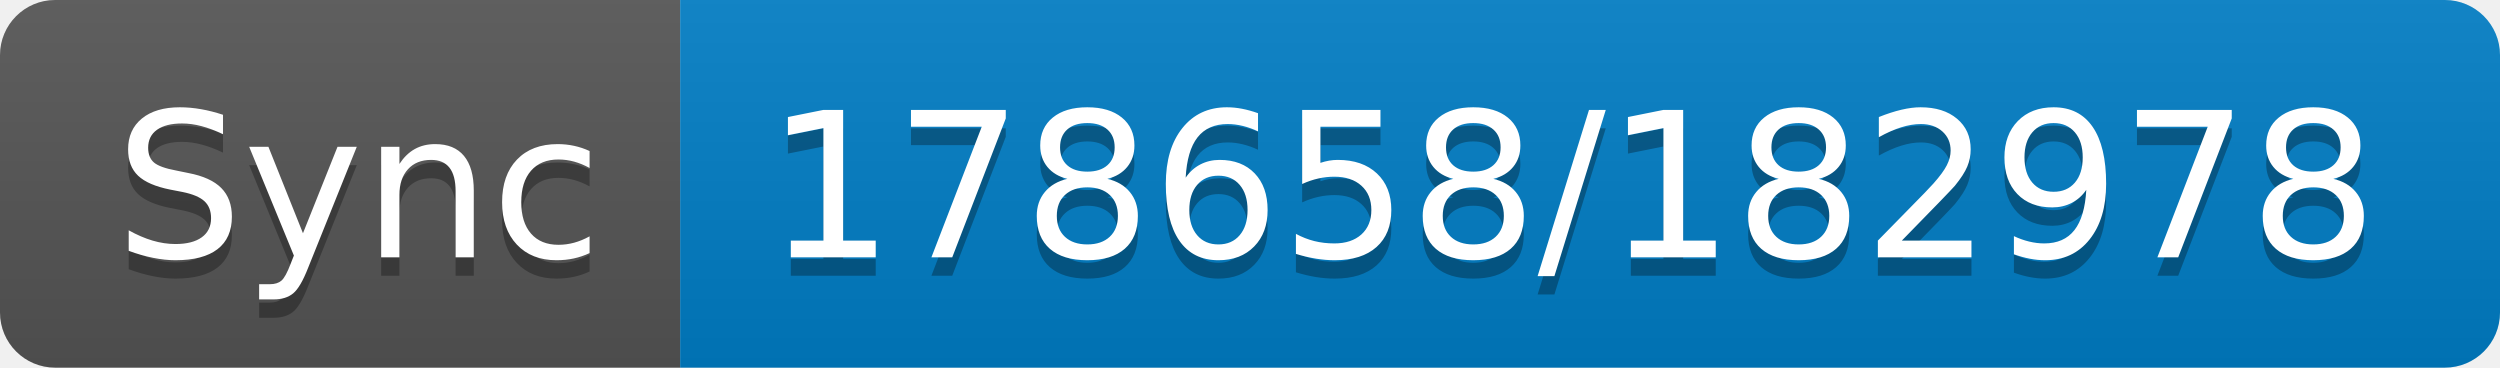
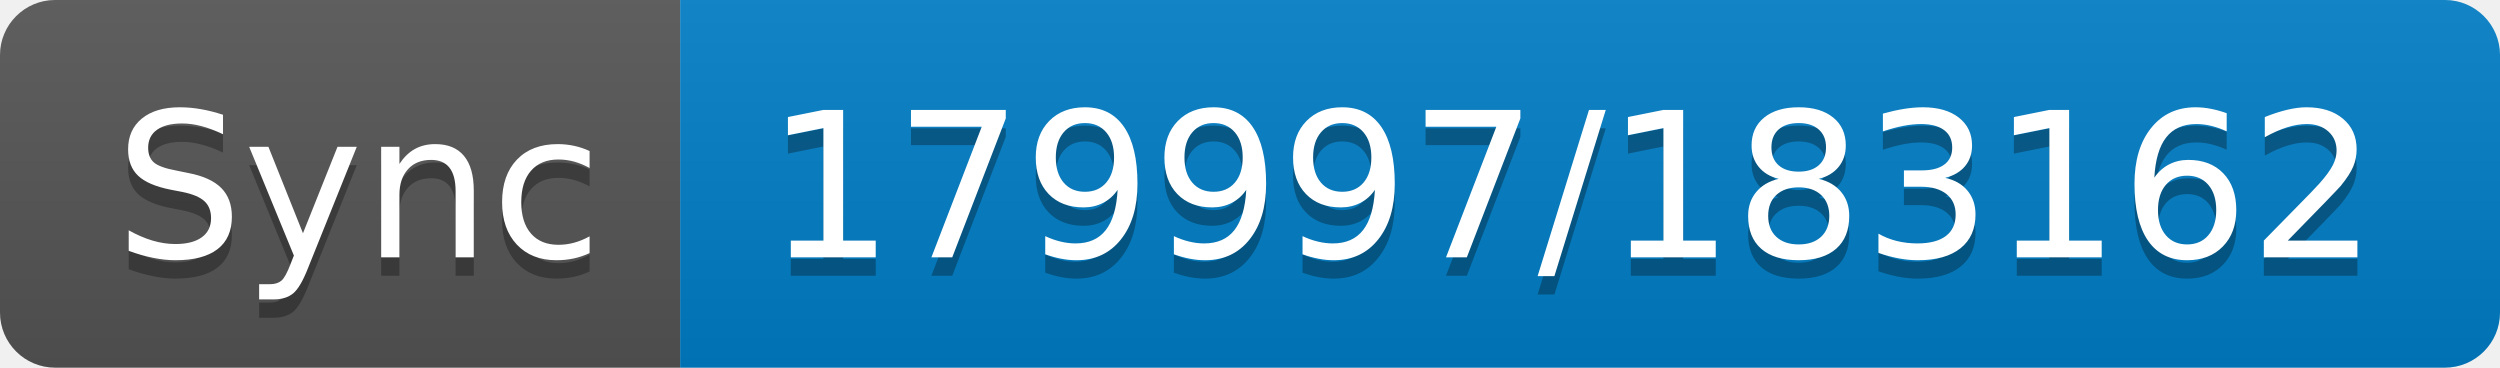
- <svg xmlns="http://www.w3.org/2000/svg" width="136" height="20" role="img" aria-label="Sync: 178658/182978">
+ <svg xmlns="http://www.w3.org/2000/svg" width="136" height="20" role="img" aria-label="Sync: 179997/183162">
  <linearGradient id="s" x2="0" y2="100%">
    <stop offset="0" stop-color="#bbb" stop-opacity=".1" />
    <stop offset="1" stop-opacity=".1" />
  </linearGradient>
  <clipPath id="r">
    <rect width="136" height="20" rx="3" fill="#fff" />
  </clipPath>
  <g clip-path="url(#r)">
    <rect width="37" height="20" fill="#555" />
    <rect x="37" width="99" height="20" fill="#007ec6" />
    <rect width="136" height="20" fill="url(#s)" />
  </g>
  <g fill="#fff" text-anchor="middle" font-family="Verdana,Geneva,DejaVu Sans,sans-serif" text-rendering="geometricPrecision" font-size="110">
    <text aria-hidden="true" x="195" y="150" fill="#010101" fill-opacity=".3" transform="scale(.1)" textLength="270">Sync</text>
    <text x="195" y="140" transform="scale(.1)" fill="#fff" textLength="270">Sync</text>
-     <text aria-hidden="true" x="855" y="150" fill="#010101" fill-opacity=".3" transform="scale(.1)" textLength="890">178658/182978</text>
-     <text x="855" y="140" transform="scale(.1)" fill="#fff" textLength="890">178658/182978</text>
+     <text aria-hidden="true" x="855" y="150" fill="#010101" fill-opacity=".3" transform="scale(.1)" textLength="890">179997/183162</text>
+     <text x="855" y="140" transform="scale(.1)" fill="#fff" textLength="890">179997/183162</text>
  </g>
</svg>
